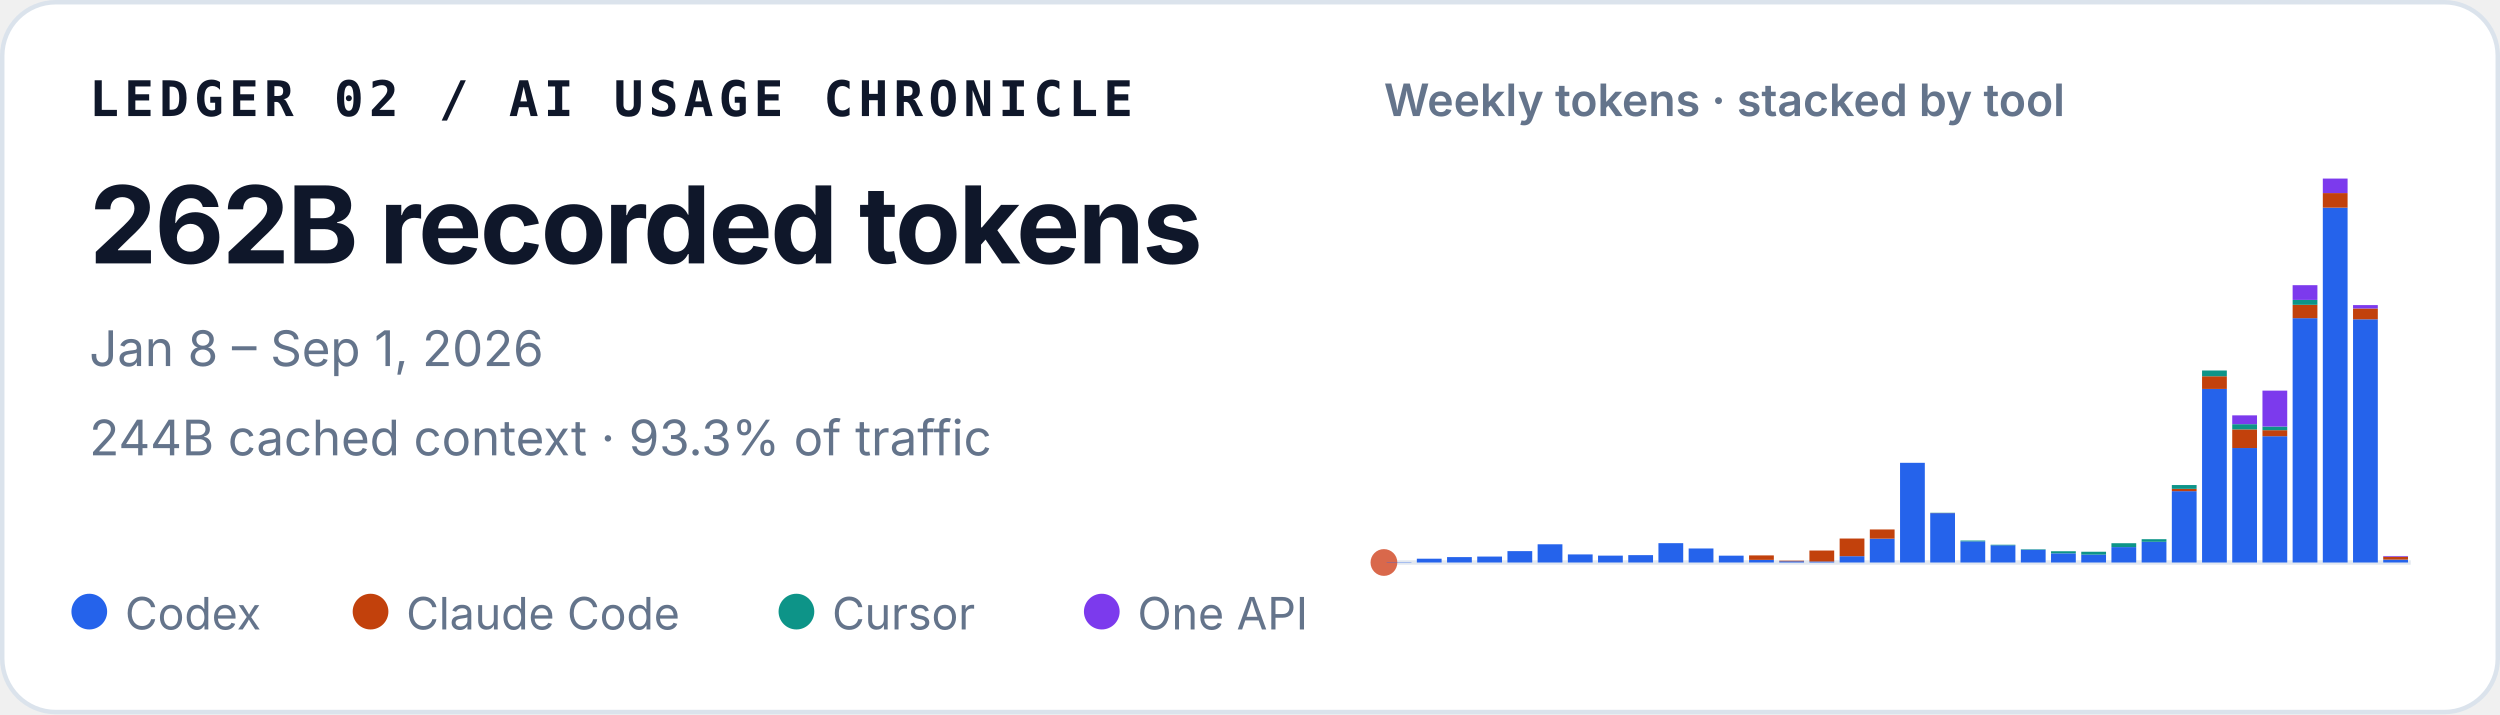
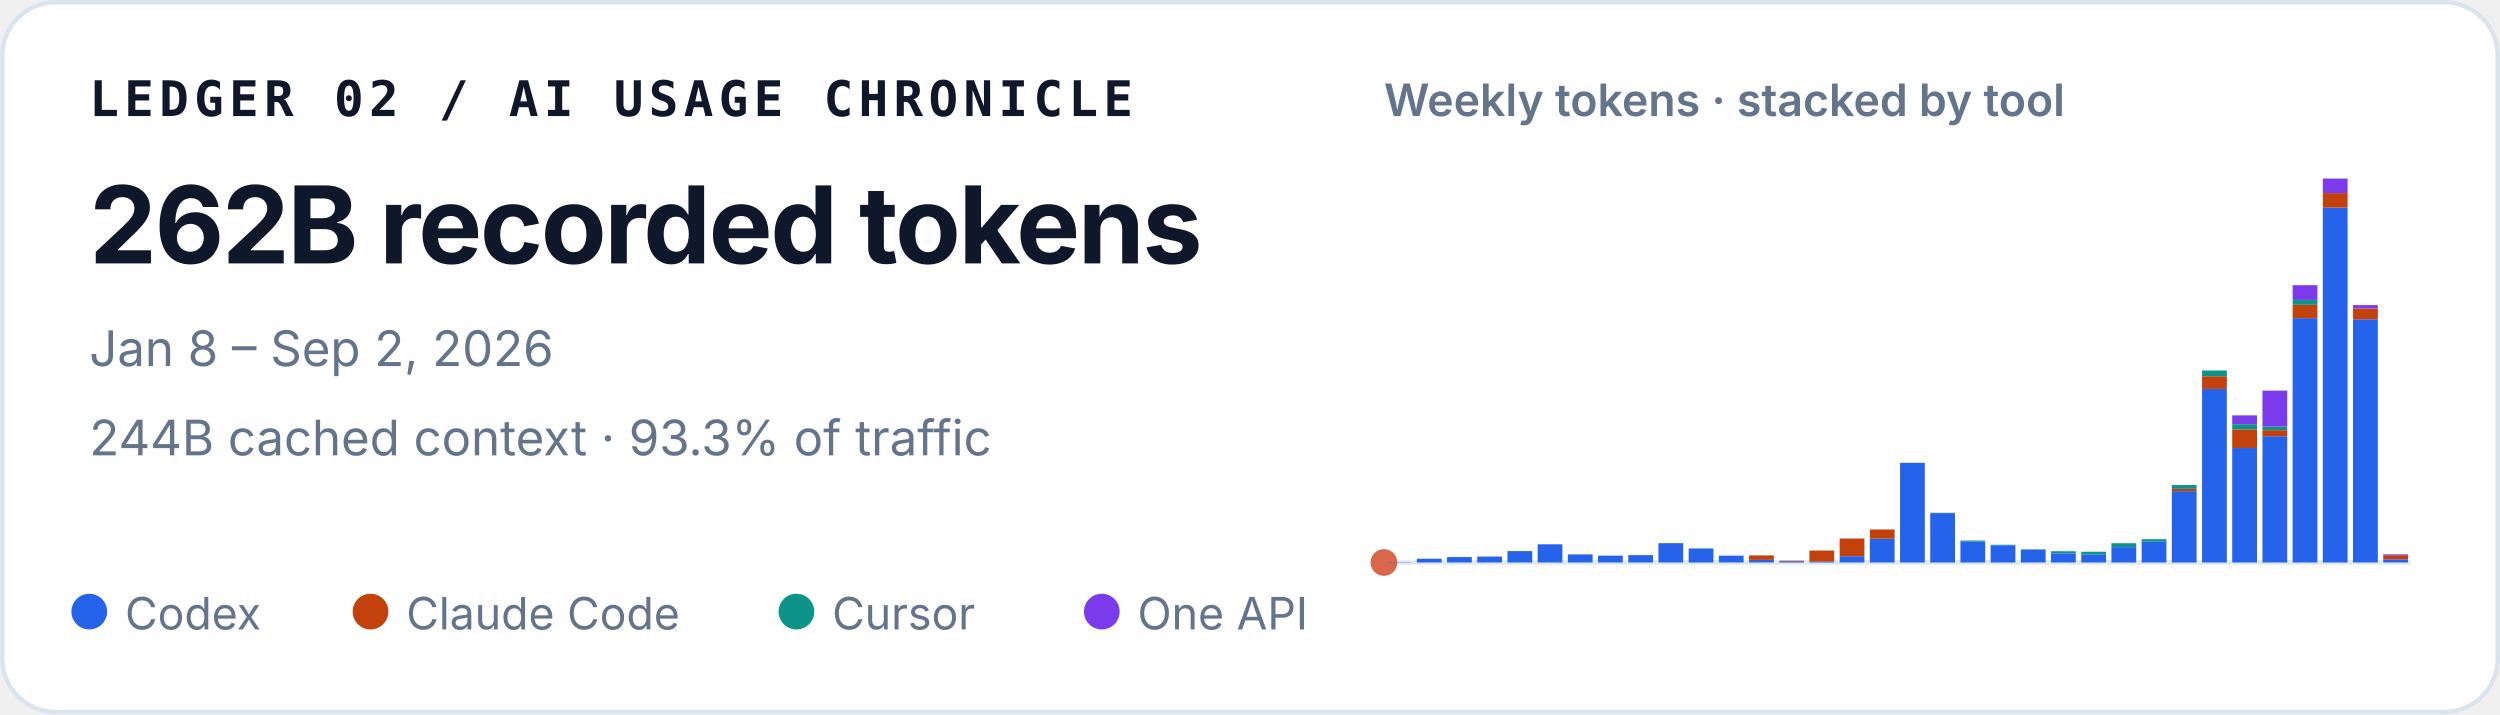
<svg xmlns="http://www.w3.org/2000/svg" width="560" height="160" viewBox="0 0 560 160" role="img" aria-labelledby="title desc">
  <style>
    text { font-family: ui-sans-serif, -apple-system, BlinkMacSystemFont, "Segoe UI", sans-serif; fill: #0f172a; }
    .identity { font-family: ui-monospace, SFMono-Regular, Menlo, Consolas, monospace; font-size: 11px; font-weight: 700; letter-spacing: .11em; }
    .total { font-size: 24px; font-weight: 720; letter-spacing: -.02em; }
    .meta { font-size: 11px; fill: #64748b; }
    .chart-title { font-size: 10px; font-weight: 600; fill: #64748b; }
    .legend { font-size: 10px; fill: #64748b; }
  </style>
  <rect x=".5" y=".5" width="559" height="159" rx="12" fill="#ffffff" stroke="#dbe3ec" />
  <text x="20" y="26" class="identity">LEDGER 02 / AI USAGE CHRONICLE</text>
  <text x="20" y="59" class="total">262B recorded tokens</text>
-   <text x="20" y="82" class="meta">Jan 8 – Sep 1, 2026</text>
+   <text x="20" y="82" class="meta">Jan 8 – Sep 2, 2026</text>
  <text x="20" y="102" class="meta">244B cached context · 93.3% of traffic</text>
  <text x="310" y="26" class="chart-title">Weekly tokens · stacked by tool</text>
  <line x1="310" y1="126" x2="540" y2="126" stroke="#e2e8f0" />
  <circle cx="310" cy="126" r="3" fill="#D9684B" aria-hidden="true" />
  <g aria-label="Weekly token volume, stacked by tool">
    <rect x="310.61" y="125.93" width="5.55" height="0.07" fill="#2563eb" />
    <rect x="317.37" y="125.15" width="5.55" height="0.85" fill="#2563eb" />
    <rect x="324.14" y="124.79" width="5.55" height="1.21" fill="#2563eb" />
    <rect x="330.90" y="124.67" width="5.55" height="1.33" fill="#2563eb" />
    <rect x="337.67" y="123.45" width="5.55" height="2.55" fill="#2563eb" />
    <rect x="344.43" y="121.92" width="5.55" height="4.08" fill="#2563eb" />
    <rect x="351.20" y="124.19" width="5.55" height="1.81" fill="#2563eb" />
    <rect x="357.96" y="124.46" width="5.55" height="1.54" fill="#2563eb" />
    <rect x="364.73" y="124.35" width="5.55" height="1.65" fill="#2563eb" />
    <rect x="371.49" y="121.67" width="5.55" height="4.33" fill="#2563eb" />
    <rect x="378.26" y="122.86" width="5.55" height="3.14" fill="#2563eb" />
    <rect x="385.02" y="124.47" width="5.55" height="1.53" fill="#2563eb" />
    <rect x="391.79" y="125.41" width="5.55" height="0.59" fill="#2563eb" />
    <rect x="391.79" y="124.41" width="5.55" height="1.00" fill="#c2410c" />
    <rect x="398.55" y="125.72" width="5.55" height="0.28" fill="#2563eb" />
    <rect x="398.55" y="125.59" width="5.55" height="0.14" fill="#c2410c" />
    <rect x="405.31" y="125.77" width="5.55" height="0.23" fill="#2563eb" />
    <rect x="405.31" y="123.32" width="5.55" height="2.45" fill="#c2410c" />
    <rect x="412.08" y="124.59" width="5.55" height="1.41" fill="#2563eb" />
    <rect x="412.08" y="120.63" width="5.55" height="3.95" fill="#c2410c" />
    <rect x="418.84" y="120.66" width="5.55" height="5.34" fill="#2563eb" />
    <rect x="418.84" y="118.60" width="5.55" height="2.06" fill="#c2410c" />
    <rect x="425.61" y="103.67" width="5.55" height="22.33" fill="#2563eb" />
    <rect x="432.37" y="114.94" width="5.55" height="11.06" fill="#2563eb" />
    <rect x="432.37" y="114.91" width="5.55" height="0.03" fill="#c2410c" />
    <rect x="432.37" y="114.85" width="5.55" height="0.05" fill="#0d9488" />
    <rect x="439.14" y="121.26" width="5.55" height="4.74" fill="#2563eb" />
    <rect x="439.14" y="121.08" width="5.55" height="0.18" fill="#0d9488" />
    <rect x="445.90" y="122.14" width="5.55" height="3.86" fill="#2563eb" />
    <rect x="445.90" y="122.02" width="5.55" height="0.13" fill="#0d9488" />
    <rect x="452.67" y="123.15" width="5.55" height="2.85" fill="#2563eb" />
    <rect x="452.67" y="123.04" width="5.55" height="0.11" fill="#0d9488" />
    <rect x="459.43" y="123.95" width="5.55" height="2.05" fill="#2563eb" />
    <rect x="459.43" y="123.48" width="5.55" height="0.46" fill="#0d9488" />
    <rect x="466.20" y="124.22" width="5.55" height="1.78" fill="#2563eb" />
    <rect x="466.20" y="124.22" width="5.55" height="0.00" fill="#c2410c" />
    <rect x="466.20" y="123.59" width="5.55" height="0.64" fill="#0d9488" />
    <rect x="472.96" y="122.55" width="5.55" height="3.45" fill="#2563eb" />
    <rect x="472.96" y="121.68" width="5.55" height="0.86" fill="#0d9488" />
    <rect x="479.73" y="121.36" width="5.55" height="4.64" fill="#2563eb" />
    <rect x="479.73" y="120.78" width="5.55" height="0.58" fill="#0d9488" />
    <rect x="486.49" y="110.02" width="5.55" height="15.98" fill="#2563eb" />
    <rect x="486.49" y="109.50" width="5.55" height="0.52" fill="#c2410c" />
    <rect x="486.49" y="108.65" width="5.55" height="0.85" fill="#0d9488" />
    <rect x="486.49" y="108.64" width="5.55" height="0.00" fill="#7c3aed" />
    <rect x="493.26" y="87.12" width="5.55" height="38.88" fill="#2563eb" />
    <rect x="493.26" y="84.28" width="5.55" height="2.84" fill="#c2410c" />
    <rect x="493.26" y="82.99" width="5.55" height="1.29" fill="#0d9488" />
    <rect x="500.02" y="100.36" width="5.55" height="25.64" fill="#2563eb" />
    <rect x="500.02" y="96.18" width="5.55" height="4.18" fill="#c2410c" />
    <rect x="500.02" y="95.02" width="5.55" height="1.16" fill="#0d9488" />
    <rect x="500.02" y="93.04" width="5.55" height="1.97" fill="#7c3aed" />
    <rect x="506.79" y="97.71" width="5.55" height="28.29" fill="#2563eb" />
    <rect x="506.79" y="96.36" width="5.55" height="1.35" fill="#c2410c" />
    <rect x="506.79" y="95.55" width="5.55" height="0.81" fill="#0d9488" />
    <rect x="506.79" y="87.50" width="5.55" height="8.05" fill="#7c3aed" />
    <rect x="513.55" y="71.27" width="5.55" height="54.73" fill="#2563eb" />
    <rect x="513.55" y="68.28" width="5.55" height="2.99" fill="#c2410c" />
    <rect x="513.55" y="67.19" width="5.55" height="1.09" fill="#0d9488" />
    <rect x="513.55" y="63.88" width="5.55" height="3.30" fill="#7c3aed" />
    <rect x="520.31" y="46.51" width="5.55" height="79.49" fill="#2563eb" />
    <rect x="520.31" y="43.25" width="5.55" height="3.26" fill="#c2410c" />
    <rect x="520.31" y="40.00" width="5.55" height="3.25" fill="#7c3aed" />
    <rect x="527.08" y="71.52" width="5.55" height="54.48" fill="#2563eb" />
    <rect x="527.08" y="69.10" width="5.55" height="2.42" fill="#c2410c" />
    <rect x="527.08" y="68.34" width="5.55" height="0.76" fill="#7c3aed" />
-     <rect x="533.84" y="125.35" width="5.55" height="0.65" fill="#2563eb" />
-     <rect x="533.84" y="124.71" width="5.55" height="0.64" fill="#c2410c" />
-     <rect x="533.84" y="124.54" width="5.55" height="0.16" fill="#7c3aed" />
+     <rect x="533.84" y="125.30" width="5.55" height="0.70" fill="#2563eb" />
+     <rect x="533.84" y="124.36" width="5.55" height="0.94" fill="#c2410c" />
+     <rect x="533.84" y="124.17" width="5.55" height="0.19" fill="#7c3aed" />
  </g>
  <circle cx="20" cy="137" r="4" fill="#2563eb" />
  <text x="28" y="141" class="legend">Codex</text>
  <circle cx="83" cy="137" r="4" fill="#c2410c" />
  <text x="91" y="141" class="legend">Claude Code</text>
  <circle cx="178.4" cy="137" r="4" fill="#0d9488" />
  <text x="186.4" y="141" class="legend">Cursor</text>
  <circle cx="246.8" cy="137" r="4" fill="#7c3aed" />
  <text x="254.8" y="141" class="legend">One API</text>
</svg>
